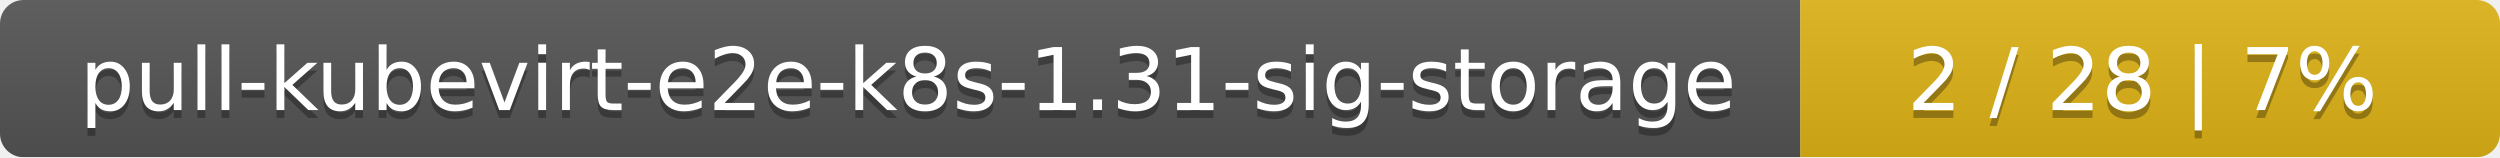
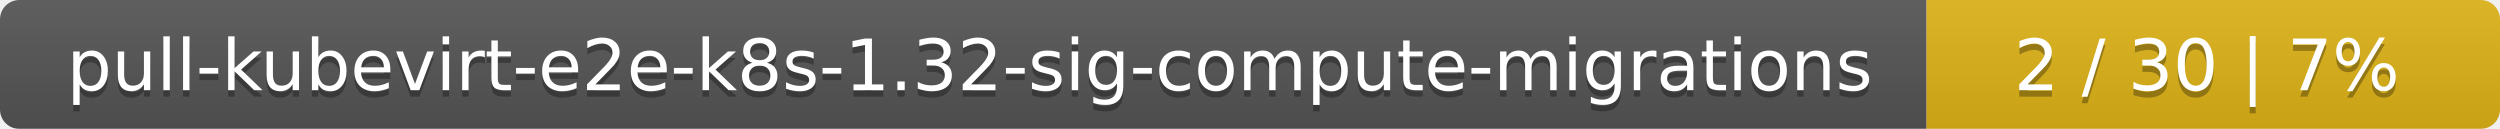
- <svg xmlns="http://www.w3.org/2000/svg" width="318" height="20">
+ <svg xmlns="http://www.w3.org/2000/svg" width="388" height="20">
  <linearGradient id="smooth" x2="0" y2="100%">
    <stop offset="0" stop-color="#bbb" stop-opacity=".1" />
    <stop offset="1" stop-opacity=".1" />
  </linearGradient>
  <mask id="round">
-     <rect width="318" height="20" rx="3" fill="#fff" />
+     <rect width="388" height="20" rx="3" fill="#fff" />
  </mask>
  <g mask="url(#round)">
-     <rect width="229" height="20" fill="#555" />
-     <rect x="229" width="89" height="20" fill="#dfb317" />
-     <rect width="318" height="20" fill="url(#smooth)" />
+     <rect width="299" height="20" fill="#555" />
+     <rect x="299" width="89" height="20" fill="#dfb317" />
+     <rect width="388" height="20" fill="url(#smooth)" />
  </g>
  <g fill="#fff" text-anchor="middle" font-family="DejaVu Sans,Verdana,Geneva,sans-serif" font-size="11">
-     <text x="115.5" y="15" fill="#010101" fill-opacity=".3">pull-kubevirt-e2e-k8s-1.31-sig-storage</text>
-     <text x="115.5" y="14">pull-kubevirt-e2e-k8s-1.31-sig-storage</text>
-     <text x="272.5" y="15" fill="#010101" fill-opacity=".3">2 / 28    |    7%</text>
-     <text x="272.5" y="14">2 / 28    |    7%</text>
+     <text x="150.5" y="15" fill="#010101" fill-opacity=".3">pull-kubevirt-e2e-k8s-1.32-sig-compute-migrations</text>
+     <text x="150.5" y="14">pull-kubevirt-e2e-k8s-1.32-sig-compute-migrations</text>
+     <text x="342.5" y="15" fill="#010101" fill-opacity=".3">2 / 30    |    7%</text>
+     <text x="342.5" y="14">2 / 30    |    7%</text>
  </g>
</svg>
